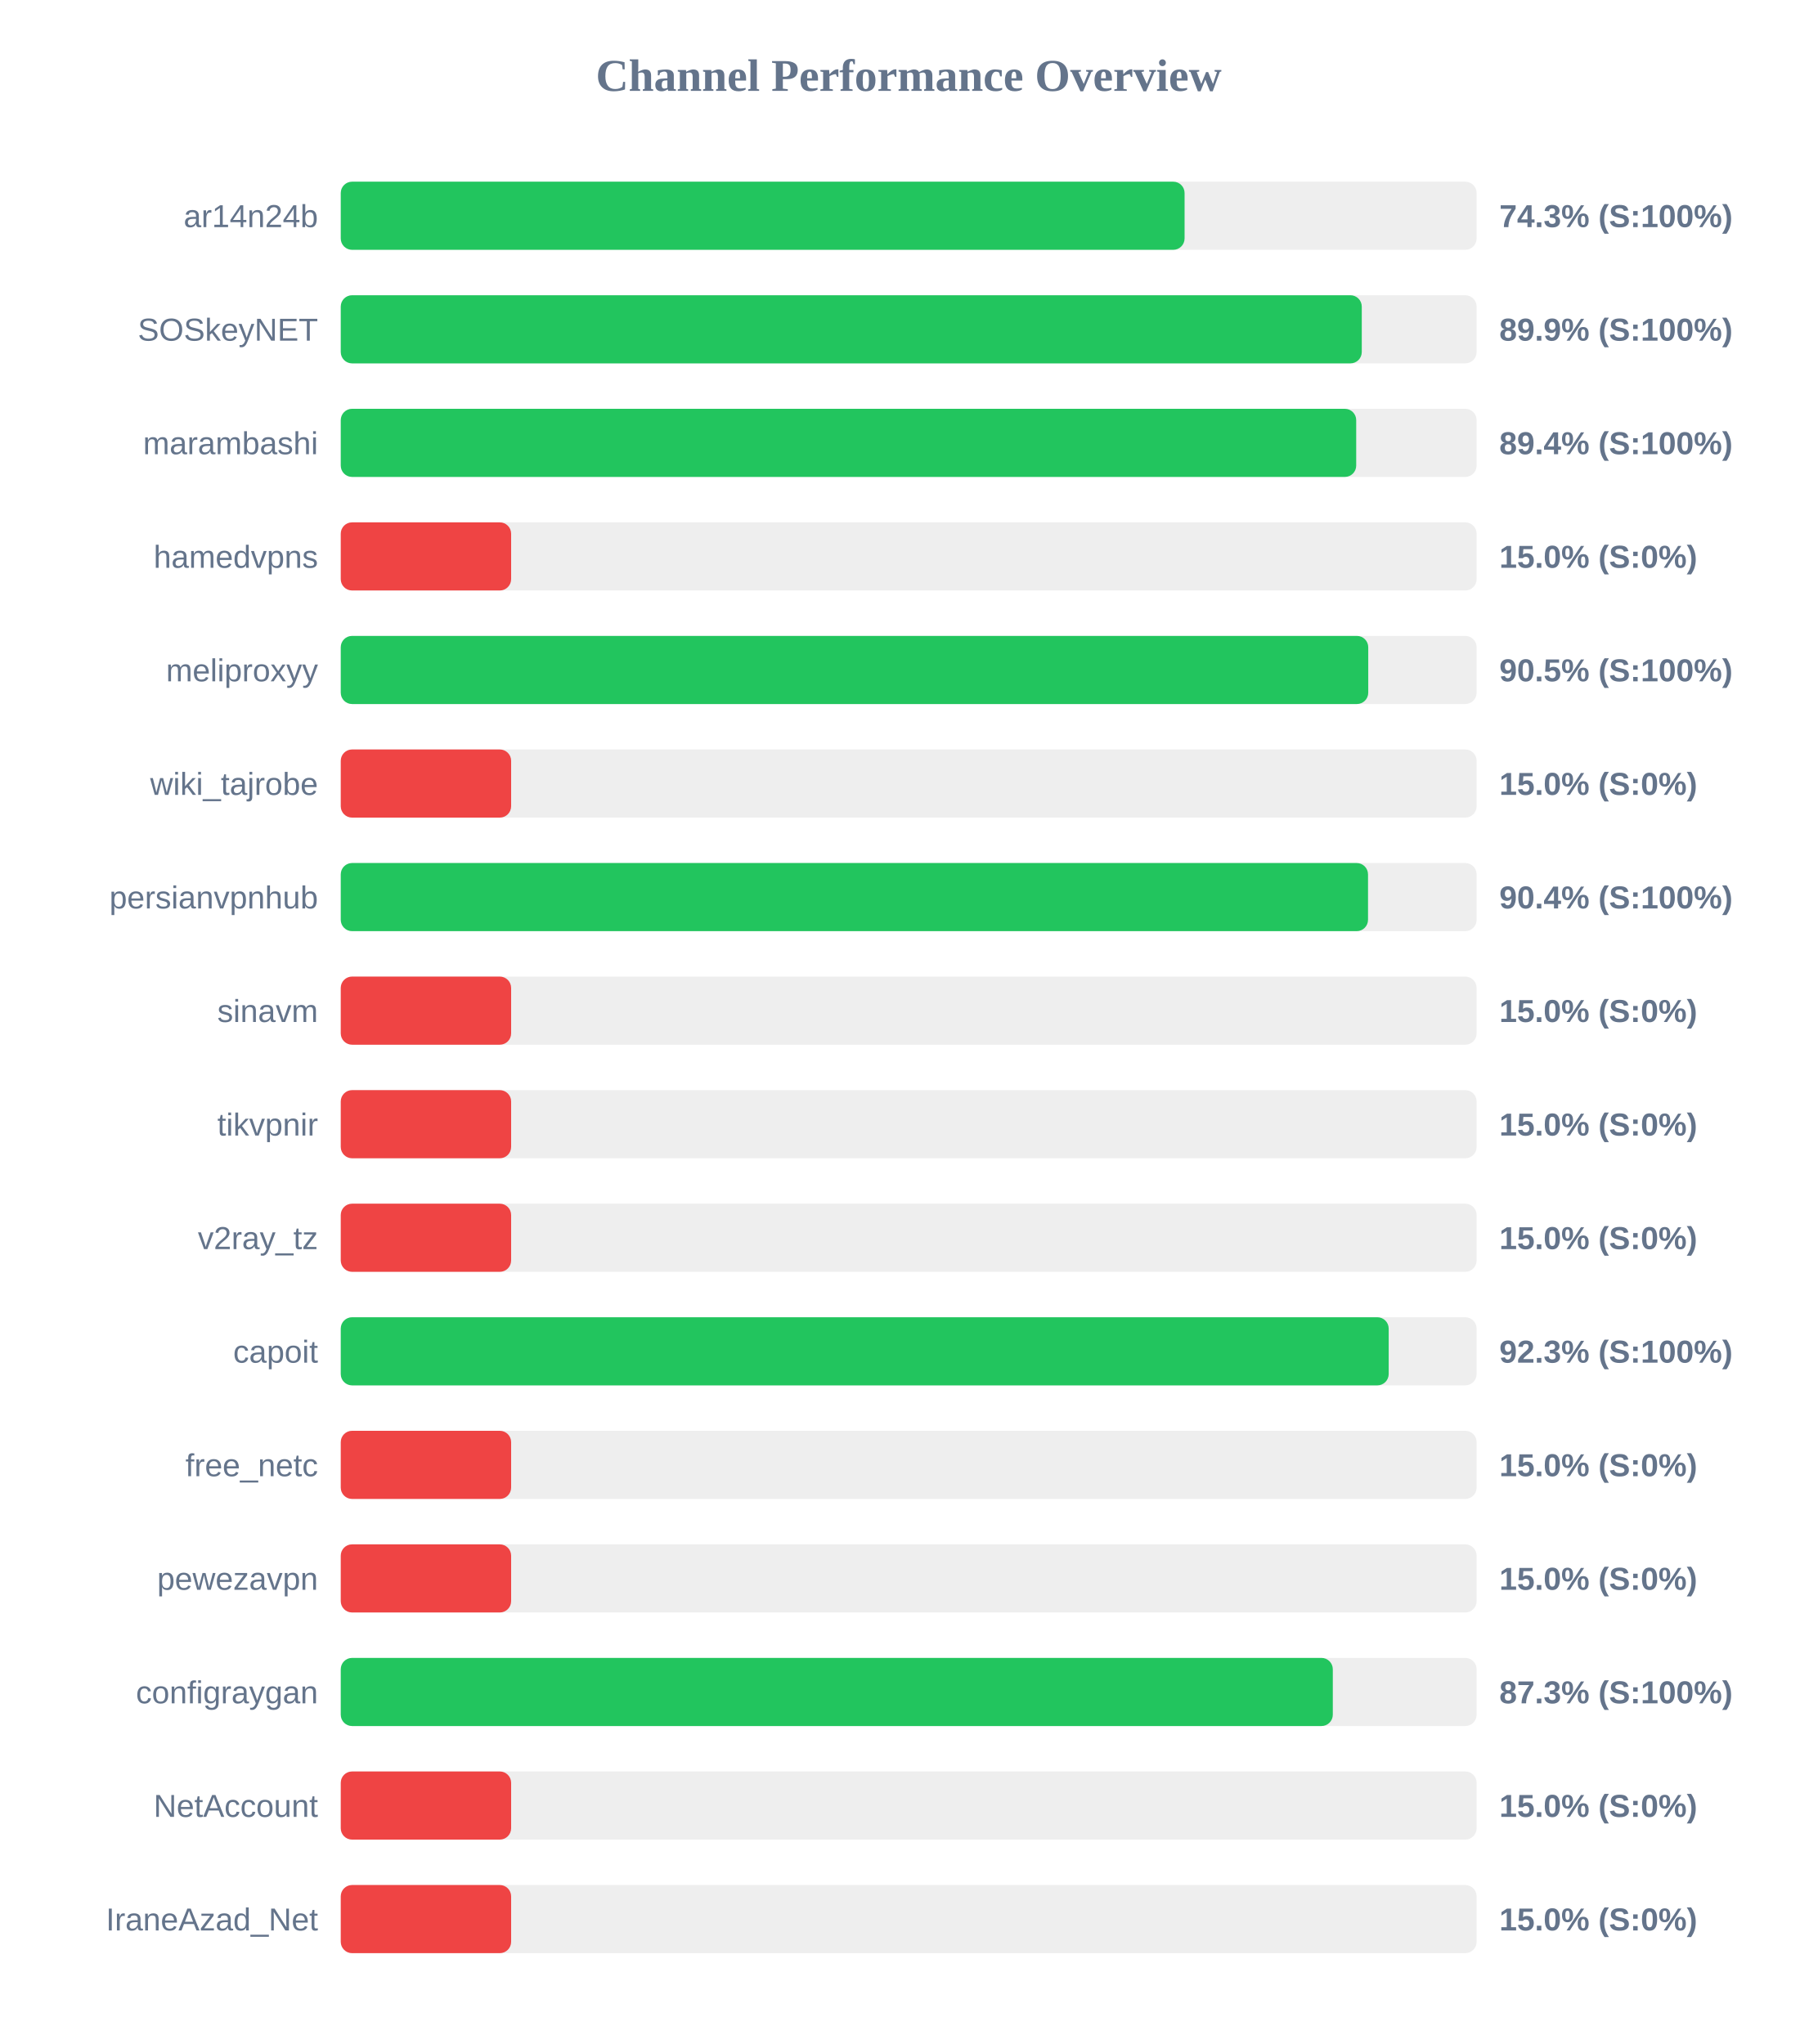
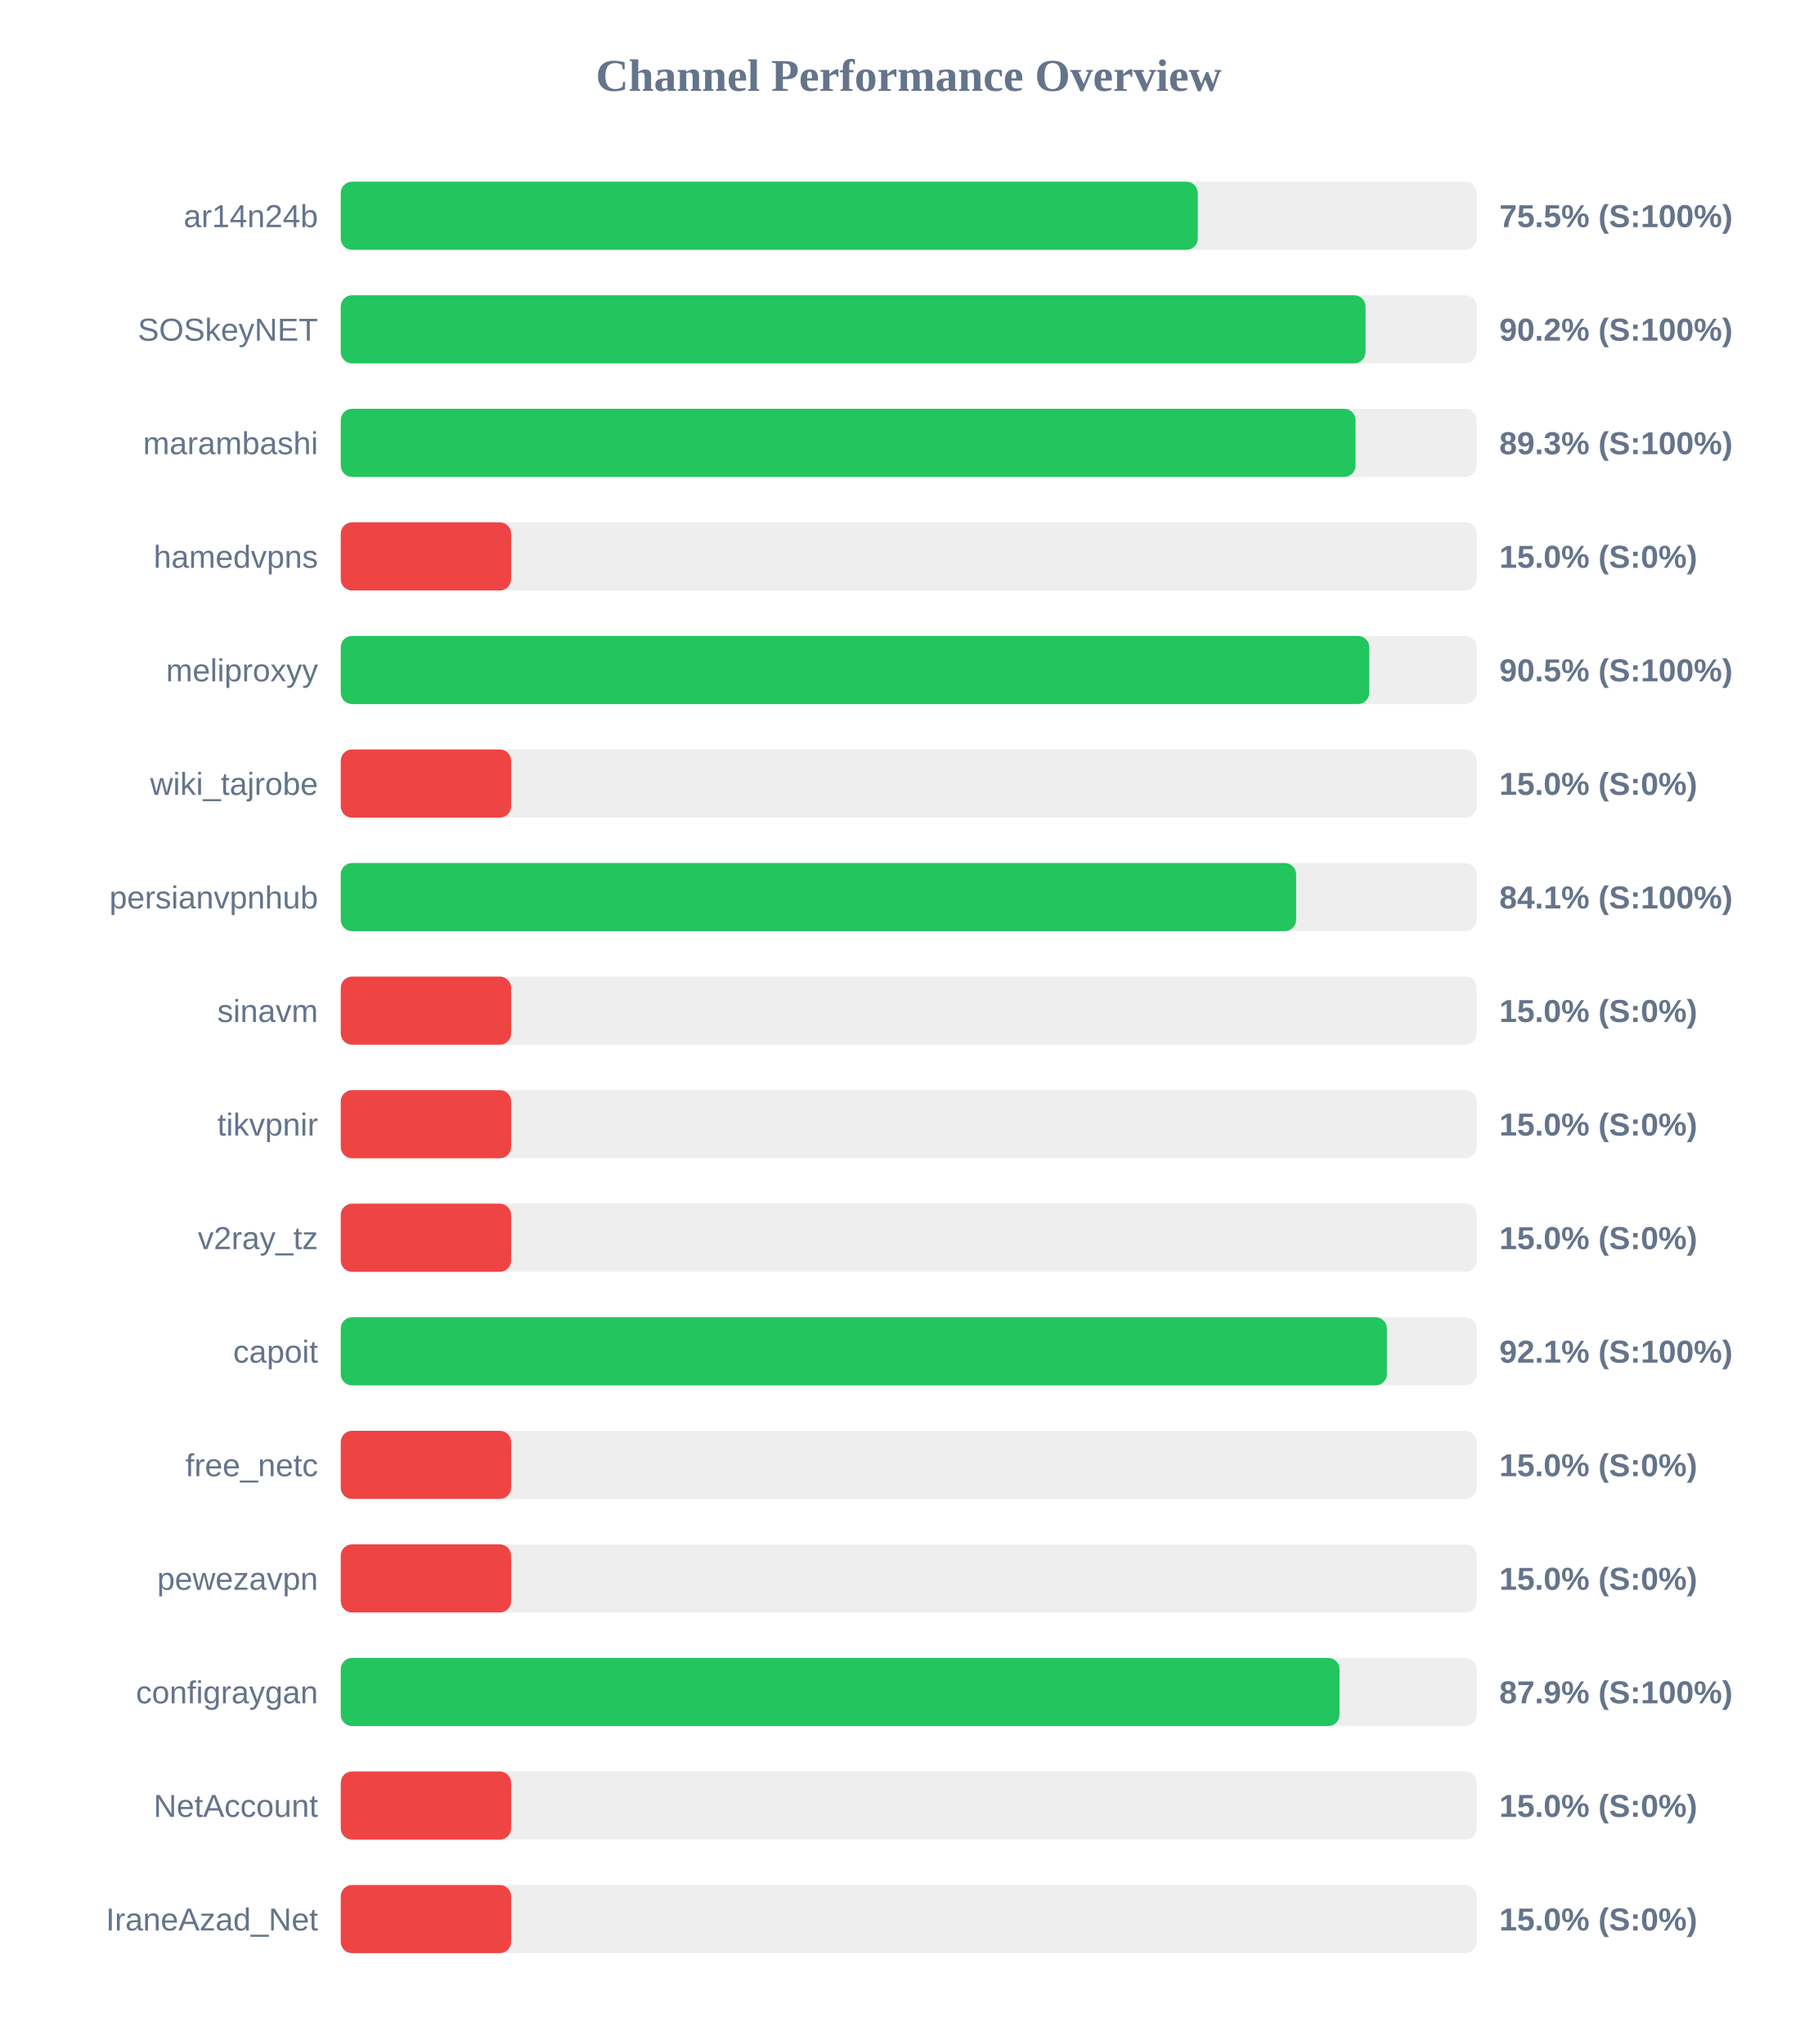
<svg xmlns="http://www.w3.org/2000/svg" width="800" height="900" version="1.1">
  <style>
        .row { font: 14px Arial; fill: #64748b; }
        .score { font: bold 14px Arial; fill: #64748b; }
    </style>
  <text x="400" y="40" text-anchor="middle" font-size="20px" font-weight="bold" fill="#64748b">Channel Performance Overview</text>
  <rect x="150" y="80" width="500" height="30" fill="#eee" rx="5" />
-   <rect x="150" y="80" width="371.45" height="30" fill="#22c55e" rx="5" />
+   <rect x="150" y="80" width="377.25" height="30" fill="#22c55e" rx="5" />
  <text x="140" y="100" text-anchor="end" class="row">ar14n24b</text>
-   <text x="660" y="100" text-anchor="start" class="score">74.3% (S:100%)</text>
+   <text x="660" y="100" text-anchor="start" class="score">75.5% (S:100%)</text>
  <rect x="150" y="130" width="500" height="30" fill="#eee" rx="5" />
-   <rect x="150" y="130" width="449.45" height="30" fill="#22c55e" rx="5" />
+   <rect x="150" y="130" width="451.1" height="30" fill="#22c55e" rx="5" />
  <text x="140" y="150" text-anchor="end" class="row">SOSkeyNET</text>
-   <text x="660" y="150" text-anchor="start" class="score">89.9% (S:100%)</text>
+   <text x="660" y="150" text-anchor="start" class="score">90.2% (S:100%)</text>
  <rect x="150" y="180" width="500" height="30" fill="#eee" rx="5" />
-   <rect x="150" y="180" width="447.0" height="30" fill="#22c55e" rx="5" />
+   <rect x="150" y="180" width="446.7" height="30" fill="#22c55e" rx="5" />
  <text x="140" y="200" text-anchor="end" class="row">marambashi</text>
-   <text x="660" y="200" text-anchor="start" class="score">89.4% (S:100%)</text>
+   <text x="660" y="200" text-anchor="start" class="score">89.3% (S:100%)</text>
  <rect x="150" y="230" width="500" height="30" fill="#eee" rx="5" />
  <rect x="150" y="230" width="75.0" height="30" fill="#ef4444" rx="5" />
  <text x="140" y="250" text-anchor="end" class="row">hamedvpns</text>
  <text x="660" y="250" text-anchor="start" class="score">15.0% (S:0%)</text>
  <rect x="150" y="280" width="500" height="30" fill="#eee" rx="5" />
-   <rect x="150" y="280" width="452.3" height="30" fill="#22c55e" rx="5" />
+   <rect x="150" y="280" width="452.75" height="30" fill="#22c55e" rx="5" />
  <text x="140" y="300" text-anchor="end" class="row">meliproxyy</text>
  <text x="660" y="300" text-anchor="start" class="score">90.5% (S:100%)</text>
  <rect x="150" y="330" width="500" height="30" fill="#eee" rx="5" />
  <rect x="150" y="330" width="75.0" height="30" fill="#ef4444" rx="5" />
  <text x="140" y="350" text-anchor="end" class="row">wiki_tajrobe</text>
  <text x="660" y="350" text-anchor="start" class="score">15.0% (S:0%)</text>
  <rect x="150" y="380" width="500" height="30" fill="#eee" rx="5" />
-   <rect x="150" y="380" width="452.2" height="30" fill="#22c55e" rx="5" />
+   <rect x="150" y="380" width="420.55" height="30" fill="#22c55e" rx="5" />
  <text x="140" y="400" text-anchor="end" class="row">persianvpnhub</text>
-   <text x="660" y="400" text-anchor="start" class="score">90.4% (S:100%)</text>
+   <text x="660" y="400" text-anchor="start" class="score">84.1% (S:100%)</text>
  <rect x="150" y="430" width="500" height="30" fill="#eee" rx="5" />
  <rect x="150" y="430" width="75.0" height="30" fill="#ef4444" rx="5" />
  <text x="140" y="450" text-anchor="end" class="row">sinavm</text>
  <text x="660" y="450" text-anchor="start" class="score">15.0% (S:0%)</text>
  <rect x="150" y="480" width="500" height="30" fill="#eee" rx="5" />
  <rect x="150" y="480" width="75.0" height="30" fill="#ef4444" rx="5" />
  <text x="140" y="500" text-anchor="end" class="row">tikvpnir</text>
  <text x="660" y="500" text-anchor="start" class="score">15.0% (S:0%)</text>
  <rect x="150" y="530" width="500" height="30" fill="#eee" rx="5" />
  <rect x="150" y="530" width="75.0" height="30" fill="#ef4444" rx="5" />
  <text x="140" y="550" text-anchor="end" class="row">v2ray_tz</text>
  <text x="660" y="550" text-anchor="start" class="score">15.0% (S:0%)</text>
  <rect x="150" y="580" width="500" height="30" fill="#eee" rx="5" />
-   <rect x="150" y="580" width="461.3" height="30" fill="#22c55e" rx="5" />
+   <rect x="150" y="580" width="460.5" height="30" fill="#22c55e" rx="5" />
  <text x="140" y="600" text-anchor="end" class="row">capoit</text>
-   <text x="660" y="600" text-anchor="start" class="score">92.3% (S:100%)</text>
+   <text x="660" y="600" text-anchor="start" class="score">92.1% (S:100%)</text>
  <rect x="150" y="630" width="500" height="30" fill="#eee" rx="5" />
  <rect x="150" y="630" width="75.0" height="30" fill="#ef4444" rx="5" />
  <text x="140" y="650" text-anchor="end" class="row">free_netc</text>
  <text x="660" y="650" text-anchor="start" class="score">15.0% (S:0%)</text>
  <rect x="150" y="680" width="500" height="30" fill="#eee" rx="5" />
  <rect x="150" y="680" width="75.0" height="30" fill="#ef4444" rx="5" />
  <text x="140" y="700" text-anchor="end" class="row">pewezavpn</text>
  <text x="660" y="700" text-anchor="start" class="score">15.0% (S:0%)</text>
  <rect x="150" y="730" width="500" height="30" fill="#eee" rx="5" />
-   <rect x="150" y="730" width="436.7" height="30" fill="#22c55e" rx="5" />
+   <rect x="150" y="730" width="439.65" height="30" fill="#22c55e" rx="5" />
  <text x="140" y="750" text-anchor="end" class="row">configraygan</text>
-   <text x="660" y="750" text-anchor="start" class="score">87.3% (S:100%)</text>
+   <text x="660" y="750" text-anchor="start" class="score">87.9% (S:100%)</text>
  <rect x="150" y="780" width="500" height="30" fill="#eee" rx="5" />
  <rect x="150" y="780" width="75.0" height="30" fill="#ef4444" rx="5" />
  <text x="140" y="800" text-anchor="end" class="row">NetAccount</text>
  <text x="660" y="800" text-anchor="start" class="score">15.0% (S:0%)</text>
  <rect x="150" y="830" width="500" height="30" fill="#eee" rx="5" />
  <rect x="150" y="830" width="75.0" height="30" fill="#ef4444" rx="5" />
  <text x="140" y="850" text-anchor="end" class="row">IraneAzad_Net</text>
  <text x="660" y="850" text-anchor="start" class="score">15.0% (S:0%)</text>
</svg>
